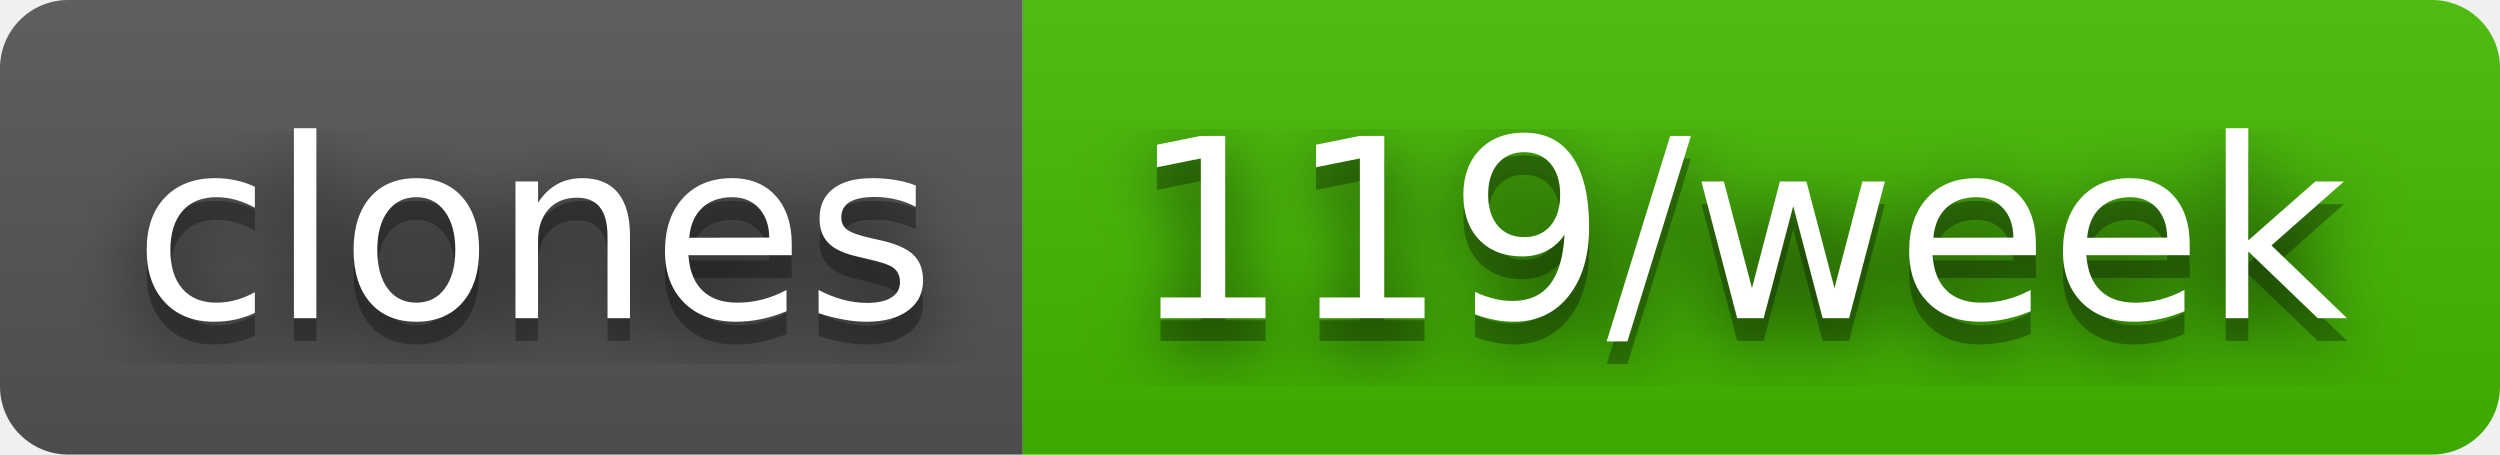
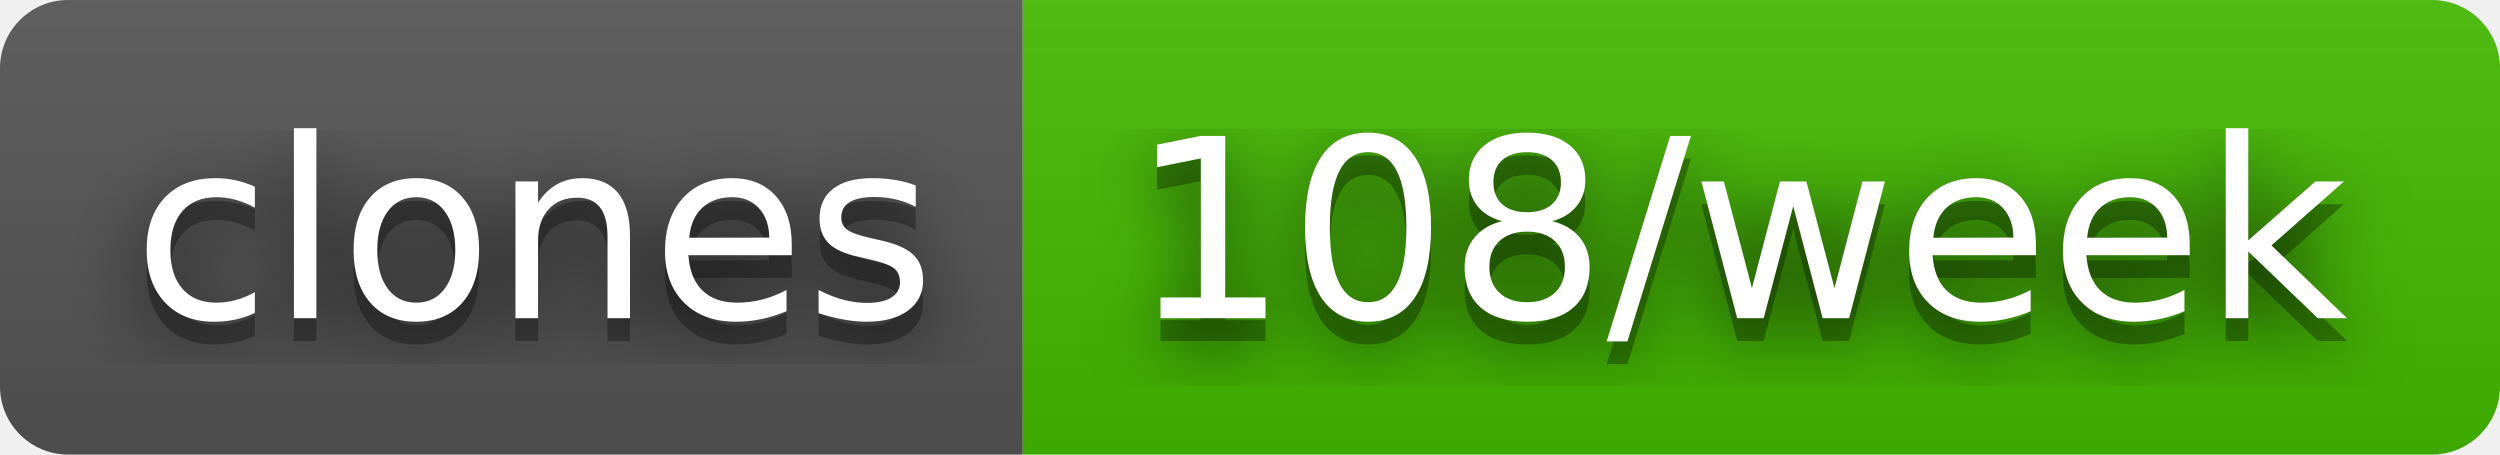
- <svg xmlns="http://www.w3.org/2000/svg" width="110" height="20" role="img" aria-label="clones: 119/week">
+ <svg xmlns="http://www.w3.org/2000/svg" width="110" height="20" role="img" aria-label="clones: 108/week">
  <filter id="blur">
    <feGaussianBlur stdDeviation="16" />
  </filter>
  <linearGradient id="s" x2="0" y2="100%">
    <stop offset="0" stop-color="#bbb" stop-opacity=".1" />
    <stop offset="1" stop-opacity=".1" />
  </linearGradient>
  <clipPath id="r">
    <rect width="110" height="20" rx="3" />
  </clipPath>
  <g clip-path="url(#r)">
    <rect width="45" height="20" fill="#555" />
    <rect x="45" width="65" height="20" fill="#4b0" />
    <rect width="110" height="20" fill="url(#s)" />
  </g>
  <g fill="#fff" text-anchor="middle" font-family="Verdana,Geneva,DejaVu Sans,sans-serif" text-rendering="geometricPrecision" font-size="110">
    <g transform="scale(.1)">
      <g aria-hidden="true" fill="#010101">
        <text x="235" y="150" fill-opacity=".8" filter="url(#blur)" textLength="350">clones</text>
        <text x="235" y="150" fill-opacity=".3" textLength="350">clones</text>
      </g>
      <text x="235" y="140" textLength="350">clones</text>
    </g>
    <g transform="scale(.1)">
      <g aria-hidden="true" fill="#010101">
-         <text x="765" y="150" fill-opacity=".8" filter="url(#blur)" textLength="550">119/week</text>
-         <text x="765" y="150" fill-opacity=".3" textLength="550">119/week</text>
+         <text x="765" y="150" fill-opacity=".8" filter="url(#blur)" textLength="550">108/week</text>
+         <text x="765" y="150" fill-opacity=".3" textLength="550">108/week</text>
      </g>
-       <text x="765" y="140" textLength="550">119/week</text>
+       <text x="765" y="140" textLength="550">108/week</text>
    </g>
  </g>
</svg>
